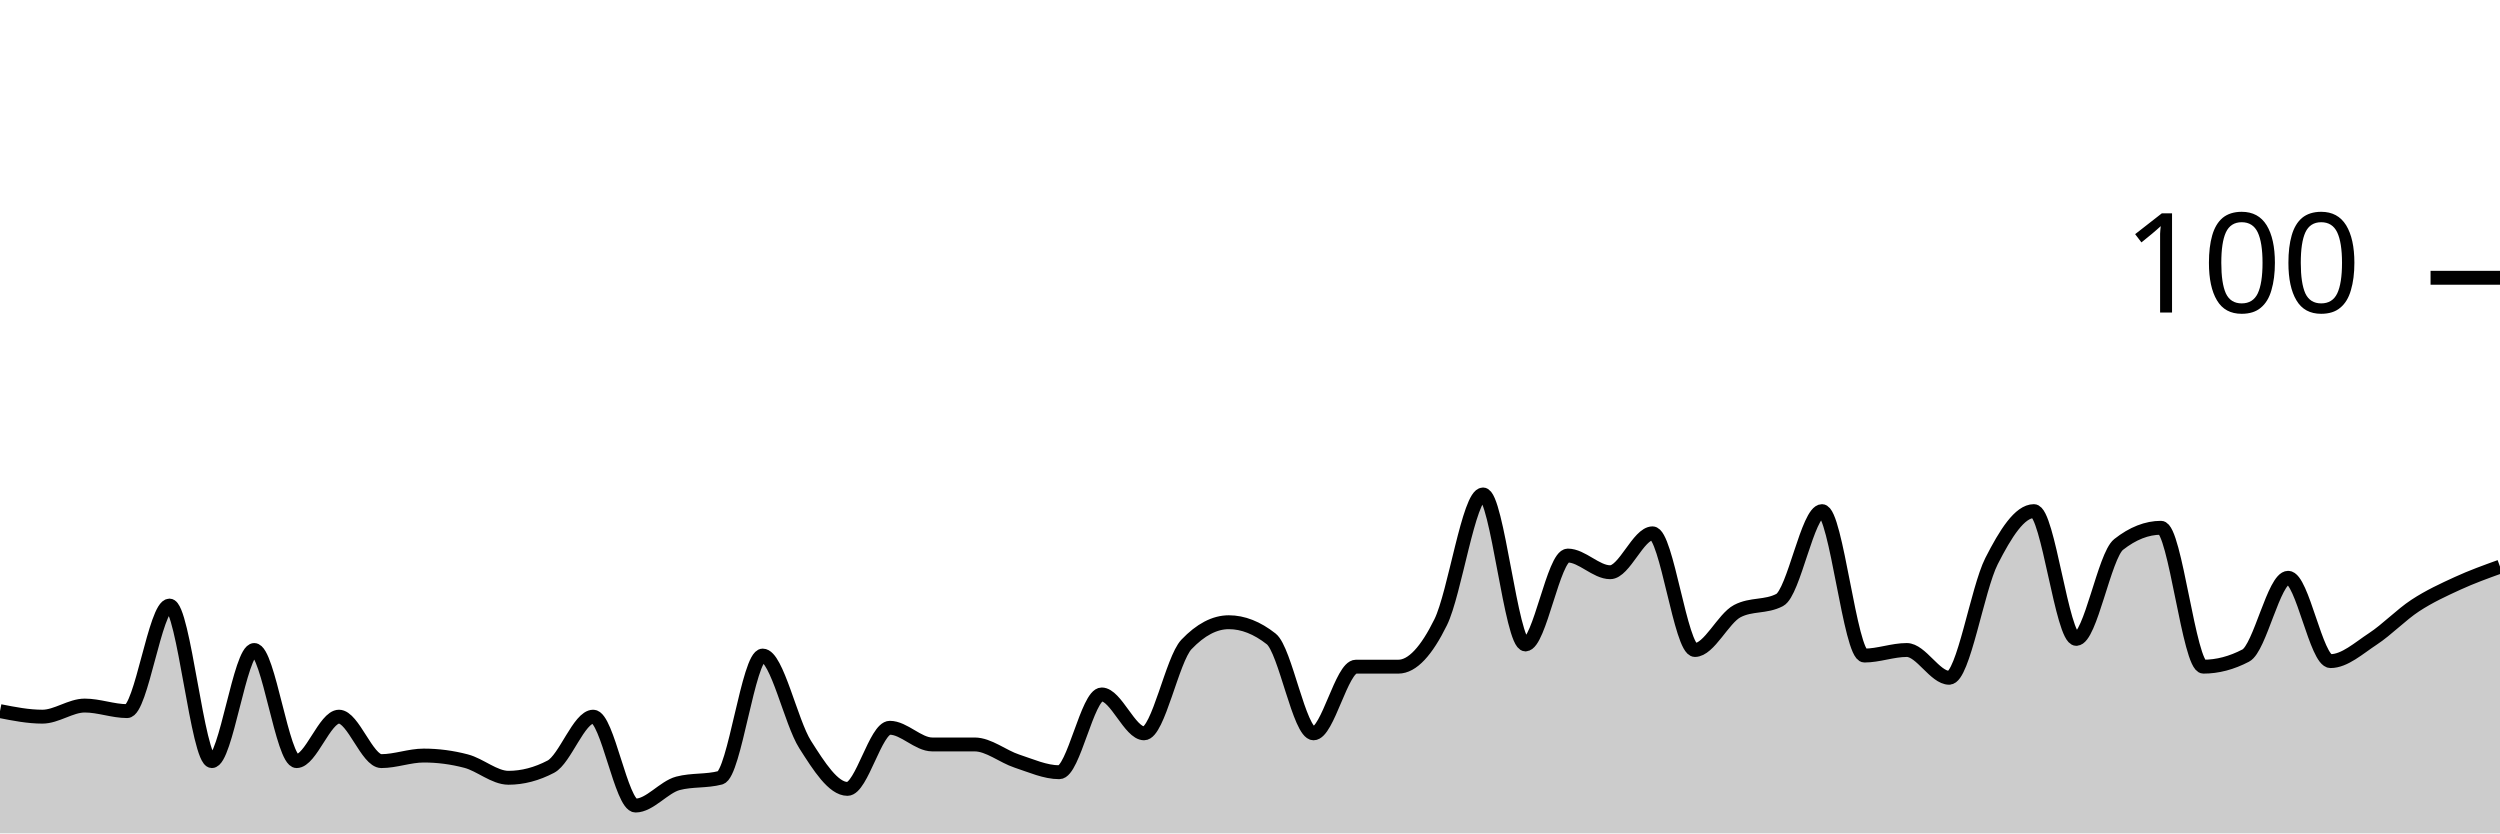
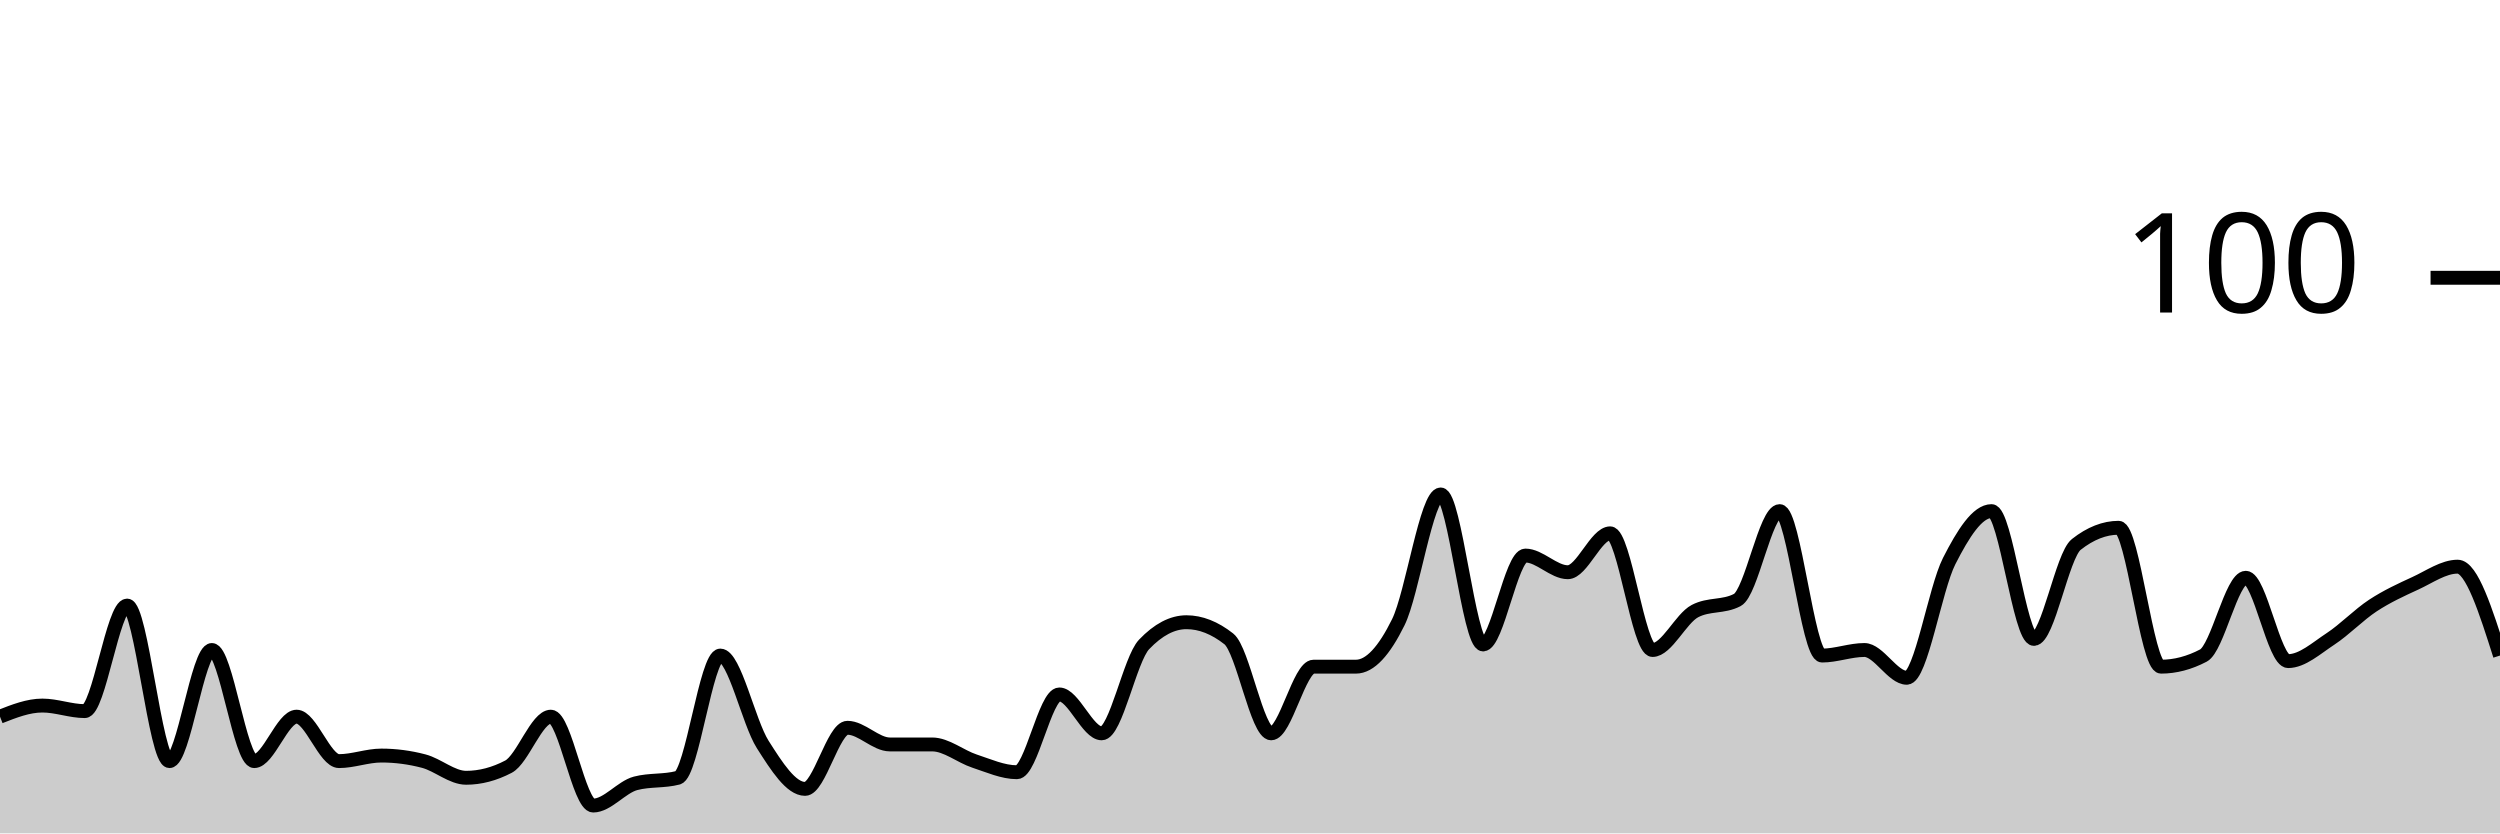
<svg xmlns="http://www.w3.org/2000/svg" viewBox="0 0 180 60">
  <g transform="translate(0,20)">
-     <path class="area" fill="rgba(0, 0, 0, 0.2)" d="M0,31.2C1.017,31.4,2.034,31.6,3.051,31.6C4.068,31.6,5.085,30.8,6.102,30.8C7.119,30.8,8.136,31.2,9.153,31.2C10.169,31.2,11.186,23.6,12.203,23.6C13.22,23.6,14.237,34.8,15.254,34.8C16.271,34.8,17.288,26.8,18.305,26.8C19.322,26.8,20.339,34.8,21.356,34.8C22.373,34.8,23.39,31.6,24.407,31.6C25.424,31.6,26.441,34.8,27.458,34.8C28.475,34.8,29.492,34.4,30.508,34.4C31.525,34.4,32.542,34.533,33.559,34.8C34.576,35.067,35.593,36,36.61,36C37.627,36,38.644,35.733,39.661,35.2C40.678,34.667,41.695,31.6,42.712,31.6C43.729,31.6,44.746,38,45.763,38C46.78,38,47.797,36.667,48.814,36.4C49.831,36.133,50.847,36.267,51.864,36C52.881,35.733,53.898,27.2,54.915,27.2C55.932,27.2,56.949,32,57.966,33.6C58.983,35.2,60,36.8,61.017,36.8C62.034,36.8,63.051,32.4,64.068,32.4C65.085,32.4,66.102,33.6,67.119,33.6C68.136,33.6,69.153,33.6,70.169,33.6C71.186,33.6,72.203,34.467,73.22,34.8C74.237,35.133,75.254,35.6,76.271,35.6C77.288,35.6,78.305,30,79.322,30C80.339,30,81.356,32.8,82.373,32.8C83.39,32.8,84.407,27.467,85.424,26.4C86.441,25.333,87.458,24.8,88.475,24.8C89.492,24.8,90.508,25.2,91.525,26C92.542,26.8,93.559,32.8,94.576,32.8C95.593,32.8,96.61,28,97.627,28C98.644,28,99.661,28,100.678,28C101.695,28,102.712,26.867,103.729,24.8C104.746,22.733,105.763,15.6,106.78,15.6C107.797,15.6,108.814,26.4,109.831,26.4C110.847,26.4,111.864,20,112.881,20C113.898,20,114.915,21.2,115.932,21.2C116.949,21.2,117.966,18.4,118.983,18.4C120,18.4,121.017,26.8,122.034,26.8C123.051,26.8,124.068,24.533,125.085,24C126.102,23.467,127.119,23.733,128.136,23.2C129.153,22.667,130.169,16.8,131.186,16.8C132.203,16.8,133.22,27.2,134.237,27.2C135.254,27.2,136.271,26.8,137.288,26.8C138.305,26.8,139.322,28.8,140.339,28.8C141.356,28.8,142.373,22.4,143.39,20.4C144.407,18.4,145.424,16.8,146.441,16.8C147.458,16.8,148.475,26,149.492,26C150.508,26,151.525,20,152.542,19.2C153.559,18.4,154.576,18,155.593,18C156.61,18,157.627,28,158.644,28C159.661,28,160.678,27.733,161.695,27.2C162.712,26.667,163.729,21.6,164.746,21.6C165.763,21.6,166.78,27.6,167.797,27.6C168.814,27.6,169.831,26.667,170.847,26C171.864,25.333,172.881,24.267,173.898,23.6C174.915,22.933,175.932,22.467,176.949,22C177.966,21.533,178.983,21.167,180,20.8L180,40C178.983,40,177.966,40,176.949,40C175.932,40,174.915,40,173.898,40C172.881,40,171.864,40,170.847,40C169.831,40,168.814,40,167.797,40C166.78,40,165.763,40,164.746,40C163.729,40,162.712,40,161.695,40C160.678,40,159.661,40,158.644,40C157.627,40,156.61,40,155.593,40C154.576,40,153.559,40,152.542,40C151.525,40,150.508,40,149.492,40C148.475,40,147.458,40,146.441,40C145.424,40,144.407,40,143.39,40C142.373,40,141.356,40,140.339,40C139.322,40,138.305,40,137.288,40C136.271,40,135.254,40,134.237,40C133.22,40,132.203,40,131.186,40C130.169,40,129.153,40,128.136,40C127.119,40,126.102,40,125.085,40C124.068,40,123.051,40,122.034,40C121.017,40,120,40,118.983,40C117.966,40,116.949,40,115.932,40C114.915,40,113.898,40,112.881,40C111.864,40,110.847,40,109.831,40C108.814,40,107.797,40,106.78,40C105.763,40,104.746,40,103.729,40C102.712,40,101.695,40,100.678,40C99.661,40,98.644,40,97.627,40C96.61,40,95.593,40,94.576,40C93.559,40,92.542,40,91.525,40C90.508,40,89.492,40,88.475,40C87.458,40,86.441,40,85.424,40C84.407,40,83.39,40,82.373,40C81.356,40,80.339,40,79.322,40C78.305,40,77.288,40,76.271,40C75.254,40,74.237,40,73.22,40C72.203,40,71.186,40,70.169,40C69.153,40,68.136,40,67.119,40C66.102,40,65.085,40,64.068,40C63.051,40,62.034,40,61.017,40C60,40,58.983,40,57.966,40C56.949,40,55.932,40,54.915,40C53.898,40,52.881,40,51.864,40C50.847,40,49.831,40,48.814,40C47.797,40,46.78,40,45.763,40C44.746,40,43.729,40,42.712,40C41.695,40,40.678,40,39.661,40C38.644,40,37.627,40,36.61,40C35.593,40,34.576,40,33.559,40C32.542,40,31.525,40,30.508,40C29.492,40,28.475,40,27.458,40C26.441,40,25.424,40,24.407,40C23.39,40,22.373,40,21.356,40C20.339,40,19.322,40,18.305,40C17.288,40,16.271,40,15.254,40C14.237,40,13.22,40,12.203,40C11.186,40,10.169,40,9.153,40C8.136,40,7.119,40,6.102,40C5.085,40,4.068,40,3.051,40C2.034,40,1.017,40,0,40Z" />
-     <path class="line" stroke="black" fill="none" d="M0,31.2C1.017,31.4,2.034,31.6,3.051,31.6C4.068,31.6,5.085,30.8,6.102,30.8C7.119,30.8,8.136,31.2,9.153,31.2C10.169,31.2,11.186,23.6,12.203,23.6C13.22,23.6,14.237,34.8,15.254,34.8C16.271,34.8,17.288,26.8,18.305,26.8C19.322,26.8,20.339,34.8,21.356,34.8C22.373,34.8,23.39,31.6,24.407,31.6C25.424,31.6,26.441,34.8,27.458,34.8C28.475,34.8,29.492,34.4,30.508,34.4C31.525,34.4,32.542,34.533,33.559,34.8C34.576,35.067,35.593,36,36.61,36C37.627,36,38.644,35.733,39.661,35.2C40.678,34.667,41.695,31.6,42.712,31.6C43.729,31.6,44.746,38,45.763,38C46.78,38,47.797,36.667,48.814,36.4C49.831,36.133,50.847,36.267,51.864,36C52.881,35.733,53.898,27.2,54.915,27.2C55.932,27.2,56.949,32,57.966,33.6C58.983,35.2,60,36.8,61.017,36.8C62.034,36.8,63.051,32.4,64.068,32.4C65.085,32.4,66.102,33.6,67.119,33.6C68.136,33.6,69.153,33.6,70.169,33.6C71.186,33.6,72.203,34.467,73.22,34.8C74.237,35.133,75.254,35.6,76.271,35.6C77.288,35.6,78.305,30,79.322,30C80.339,30,81.356,32.8,82.373,32.8C83.39,32.8,84.407,27.467,85.424,26.4C86.441,25.333,87.458,24.8,88.475,24.8C89.492,24.8,90.508,25.2,91.525,26C92.542,26.8,93.559,32.8,94.576,32.8C95.593,32.8,96.61,28,97.627,28C98.644,28,99.661,28,100.678,28C101.695,28,102.712,26.867,103.729,24.8C104.746,22.733,105.763,15.6,106.78,15.6C107.797,15.6,108.814,26.4,109.831,26.4C110.847,26.4,111.864,20,112.881,20C113.898,20,114.915,21.2,115.932,21.2C116.949,21.2,117.966,18.4,118.983,18.4C120,18.4,121.017,26.8,122.034,26.8C123.051,26.8,124.068,24.533,125.085,24C126.102,23.467,127.119,23.733,128.136,23.2C129.153,22.667,130.169,16.8,131.186,16.8C132.203,16.8,133.22,27.2,134.237,27.2C135.254,27.2,136.271,26.8,137.288,26.8C138.305,26.8,139.322,28.8,140.339,28.8C141.356,28.8,142.373,22.4,143.39,20.4C144.407,18.4,145.424,16.8,146.441,16.8C147.458,16.8,148.475,26,149.492,26C150.508,26,151.525,20,152.542,19.2C153.559,18.4,154.576,18,155.593,18C156.61,18,157.627,28,158.644,28C159.661,28,160.678,27.733,161.695,27.2C162.712,26.667,163.729,21.6,164.746,21.6C165.763,21.6,166.78,27.6,167.797,27.6C168.814,27.6,169.831,26.667,170.847,26C171.864,25.333,172.881,24.267,173.898,23.6C174.915,22.933,175.932,22.467,176.949,22C177.966,21.533,178.983,21.167,180,20.8" />
+     <path class="area" fill="rgba(0, 0, 0, 0.2)" d="M0,31.6C1.017,31.2,2.034,30.8,3.051,30.8C4.068,30.8,5.085,31.2,6.102,31.2C7.119,31.2,8.136,23.6,9.153,23.6C10.169,23.6,11.186,34.8,12.203,34.8C13.22,34.8,14.237,26.8,15.254,26.8C16.271,26.8,17.288,34.8,18.305,34.8C19.322,34.8,20.339,31.6,21.356,31.6C22.373,31.6,23.39,34.8,24.407,34.8C25.424,34.8,26.441,34.4,27.458,34.4C28.475,34.4,29.492,34.533,30.508,34.8C31.525,35.067,32.542,36,33.559,36C34.576,36,35.593,35.733,36.61,35.2C37.627,34.667,38.644,31.6,39.661,31.6C40.678,31.6,41.695,38,42.712,38C43.729,38,44.746,36.667,45.763,36.4C46.78,36.133,47.797,36.267,48.814,36C49.831,35.733,50.847,27.2,51.864,27.2C52.881,27.2,53.898,32,54.915,33.6C55.932,35.2,56.949,36.8,57.966,36.8C58.983,36.8,60,32.4,61.017,32.4C62.034,32.4,63.051,33.6,64.068,33.6C65.085,33.6,66.102,33.6,67.119,33.6C68.136,33.6,69.153,34.467,70.169,34.8C71.186,35.133,72.203,35.6,73.22,35.6C74.237,35.6,75.254,30,76.271,30C77.288,30,78.305,32.8,79.322,32.8C80.339,32.8,81.356,27.467,82.373,26.4C83.39,25.333,84.407,24.8,85.424,24.8C86.441,24.8,87.458,25.2,88.475,26C89.492,26.8,90.508,32.8,91.525,32.8C92.542,32.8,93.559,28,94.576,28C95.593,28,96.61,28,97.627,28C98.644,28,99.661,26.867,100.678,24.8C101.695,22.733,102.712,15.6,103.729,15.6C104.746,15.6,105.763,26.4,106.78,26.4C107.797,26.4,108.814,20,109.831,20C110.847,20,111.864,21.2,112.881,21.2C113.898,21.2,114.915,18.4,115.932,18.4C116.949,18.4,117.966,26.8,118.983,26.8C120,26.8,121.017,24.533,122.034,24C123.051,23.467,124.068,23.733,125.085,23.2C126.102,22.667,127.119,16.8,128.136,16.8C129.153,16.8,130.169,27.2,131.186,27.2C132.203,27.2,133.22,26.8,134.237,26.8C135.254,26.8,136.271,28.8,137.288,28.8C138.305,28.8,139.322,22.4,140.339,20.4C141.356,18.4,142.373,16.8,143.39,16.8C144.407,16.8,145.424,26,146.441,26C147.458,26,148.475,20,149.492,19.2C150.508,18.4,151.525,18,152.542,18C153.559,18,154.576,28,155.593,28C156.61,28,157.627,27.733,158.644,27.2C159.661,26.667,160.678,21.6,161.695,21.6C162.712,21.6,163.729,27.6,164.746,27.6C165.763,27.6,166.78,26.667,167.797,26C168.814,25.333,169.831,24.267,170.847,23.6C171.864,22.933,172.881,22.467,173.898,22C174.915,21.533,175.932,20.8,176.949,20.8C177.966,20.8,178.983,24,180,27.2L180,40C178.983,40,177.966,40,176.949,40C175.932,40,174.915,40,173.898,40C172.881,40,171.864,40,170.847,40C169.831,40,168.814,40,167.797,40C166.78,40,165.763,40,164.746,40C163.729,40,162.712,40,161.695,40C160.678,40,159.661,40,158.644,40C157.627,40,156.61,40,155.593,40C154.576,40,153.559,40,152.542,40C151.525,40,150.508,40,149.492,40C148.475,40,147.458,40,146.441,40C145.424,40,144.407,40,143.39,40C142.373,40,141.356,40,140.339,40C139.322,40,138.305,40,137.288,40C136.271,40,135.254,40,134.237,40C133.22,40,132.203,40,131.186,40C130.169,40,129.153,40,128.136,40C127.119,40,126.102,40,125.085,40C124.068,40,123.051,40,122.034,40C121.017,40,120,40,118.983,40C117.966,40,116.949,40,115.932,40C114.915,40,113.898,40,112.881,40C111.864,40,110.847,40,109.831,40C108.814,40,107.797,40,106.78,40C105.763,40,104.746,40,103.729,40C102.712,40,101.695,40,100.678,40C99.661,40,98.644,40,97.627,40C96.61,40,95.593,40,94.576,40C93.559,40,92.542,40,91.525,40C90.508,40,89.492,40,88.475,40C87.458,40,86.441,40,85.424,40C84.407,40,83.39,40,82.373,40C81.356,40,80.339,40,79.322,40C78.305,40,77.288,40,76.271,40C75.254,40,74.237,40,73.22,40C72.203,40,71.186,40,70.169,40C69.153,40,68.136,40,67.119,40C66.102,40,65.085,40,64.068,40C63.051,40,62.034,40,61.017,40C60,40,58.983,40,57.966,40C56.949,40,55.932,40,54.915,40C53.898,40,52.881,40,51.864,40C50.847,40,49.831,40,48.814,40C47.797,40,46.78,40,45.763,40C44.746,40,43.729,40,42.712,40C41.695,40,40.678,40,39.661,40C38.644,40,37.627,40,36.61,40C35.593,40,34.576,40,33.559,40C32.542,40,31.525,40,30.508,40C29.492,40,28.475,40,27.458,40C26.441,40,25.424,40,24.407,40C23.39,40,22.373,40,21.356,40C20.339,40,19.322,40,18.305,40C17.288,40,16.271,40,15.254,40C14.237,40,13.22,40,12.203,40C11.186,40,10.169,40,9.153,40C8.136,40,7.119,40,6.102,40C5.085,40,4.068,40,3.051,40C2.034,40,1.017,40,0,40Z" />
+     <path class="line" stroke="black" fill="none" d="M0,31.6C1.017,31.2,2.034,30.8,3.051,30.8C4.068,30.8,5.085,31.2,6.102,31.2C7.119,31.2,8.136,23.6,9.153,23.6C10.169,23.6,11.186,34.8,12.203,34.8C13.22,34.8,14.237,26.8,15.254,26.8C16.271,26.8,17.288,34.8,18.305,34.8C19.322,34.8,20.339,31.6,21.356,31.6C22.373,31.6,23.39,34.8,24.407,34.8C25.424,34.8,26.441,34.4,27.458,34.4C28.475,34.4,29.492,34.533,30.508,34.8C31.525,35.067,32.542,36,33.559,36C34.576,36,35.593,35.733,36.61,35.2C37.627,34.667,38.644,31.6,39.661,31.6C40.678,31.6,41.695,38,42.712,38C43.729,38,44.746,36.667,45.763,36.4C46.78,36.133,47.797,36.267,48.814,36C49.831,35.733,50.847,27.2,51.864,27.2C52.881,27.2,53.898,32,54.915,33.6C55.932,35.2,56.949,36.8,57.966,36.8C58.983,36.8,60,32.4,61.017,32.4C62.034,32.4,63.051,33.6,64.068,33.6C65.085,33.6,66.102,33.6,67.119,33.6C68.136,33.6,69.153,34.467,70.169,34.8C71.186,35.133,72.203,35.6,73.22,35.6C74.237,35.6,75.254,30,76.271,30C77.288,30,78.305,32.8,79.322,32.8C80.339,32.8,81.356,27.467,82.373,26.4C83.39,25.333,84.407,24.8,85.424,24.8C86.441,24.8,87.458,25.2,88.475,26C89.492,26.8,90.508,32.8,91.525,32.8C92.542,32.8,93.559,28,94.576,28C95.593,28,96.61,28,97.627,28C98.644,28,99.661,26.867,100.678,24.8C101.695,22.733,102.712,15.6,103.729,15.6C104.746,15.6,105.763,26.4,106.78,26.4C107.797,26.4,108.814,20,109.831,20C110.847,20,111.864,21.2,112.881,21.2C113.898,21.2,114.915,18.4,115.932,18.4C116.949,18.4,117.966,26.8,118.983,26.8C120,26.8,121.017,24.533,122.034,24C123.051,23.467,124.068,23.733,125.085,23.2C126.102,22.667,127.119,16.8,128.136,16.8C129.153,16.8,130.169,27.2,131.186,27.2C132.203,27.2,133.22,26.8,134.237,26.8C135.254,26.8,136.271,28.8,137.288,28.8C138.305,28.8,139.322,22.4,140.339,20.4C141.356,18.4,142.373,16.8,143.39,16.8C144.407,16.8,145.424,26,146.441,26C147.458,26,148.475,20,149.492,19.2C150.508,18.4,151.525,18,152.542,18C153.559,18,154.576,28,155.593,28C156.61,28,157.627,27.733,158.644,27.2C159.661,26.667,160.678,21.6,161.695,21.6C162.712,21.6,163.729,27.6,164.746,27.6C165.763,27.6,166.78,26.667,167.797,26C168.814,25.333,169.831,24.267,170.847,23.6C171.864,22.933,172.881,22.467,173.898,22C174.915,21.533,175.932,20.8,176.949,20.8C177.966,20.8,178.983,24,180,27.2" />
    <path class="axis-ceiling" stroke-width="1" stroke="black" fill="none" d="M175,0L180,0" />
    <text class="axis-ceiling-label" font-family="sans-serif" text-anchor="end" font-size="10px" x="170" y="2.5">100</text>
  </g>
</svg>
